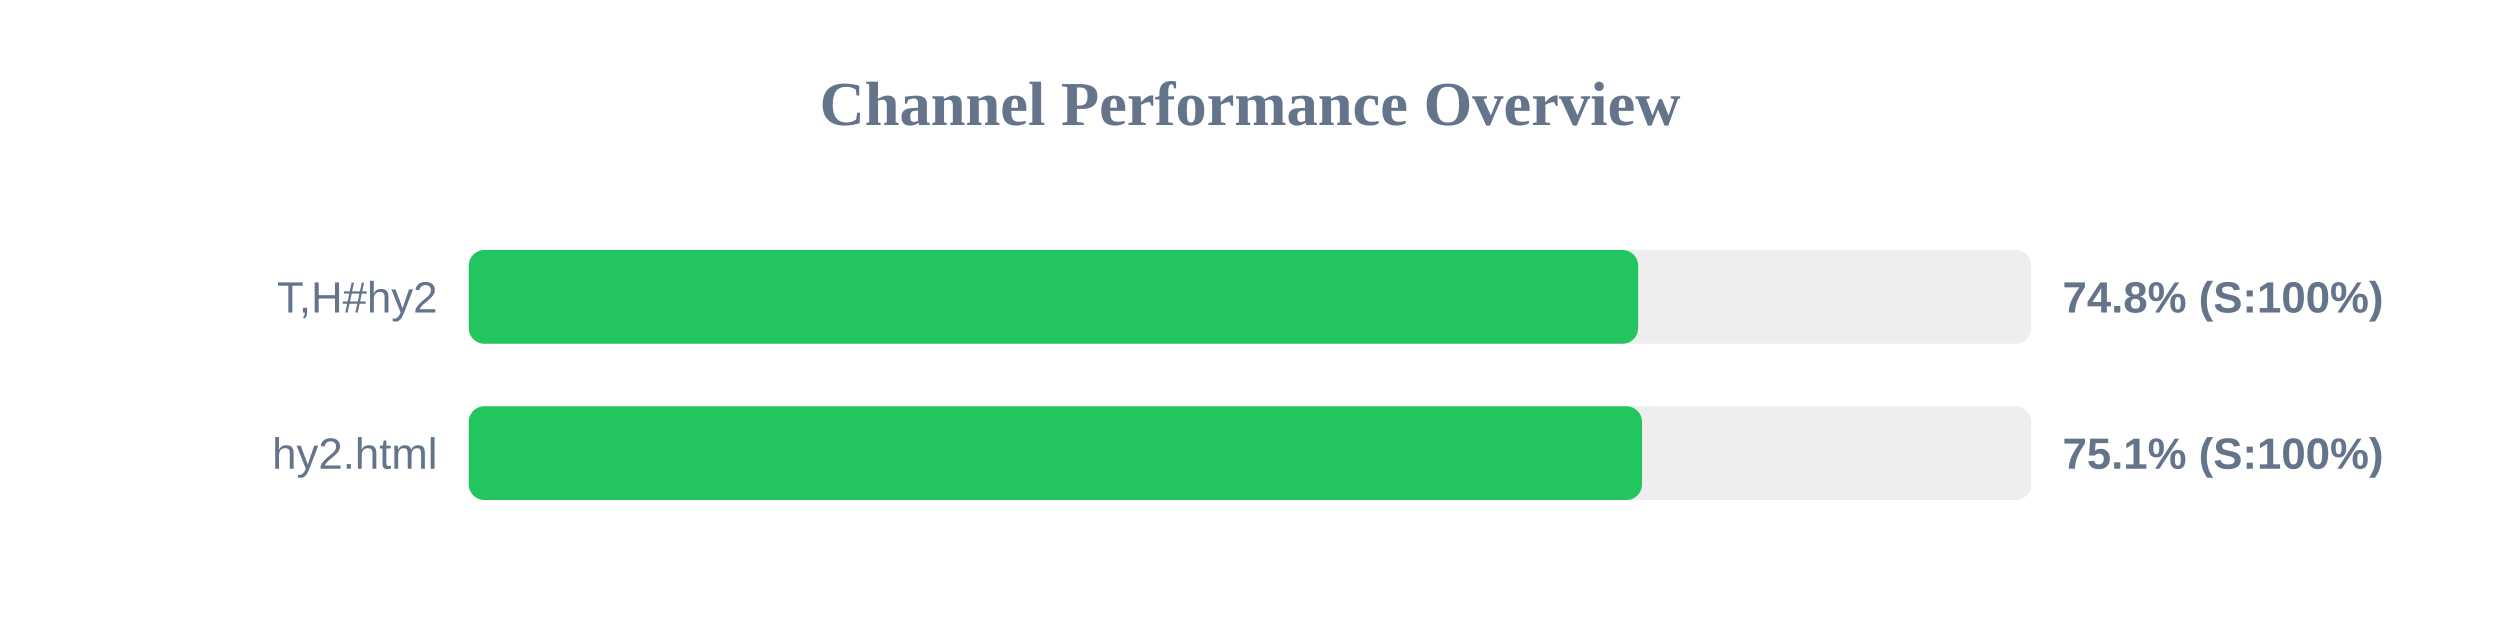
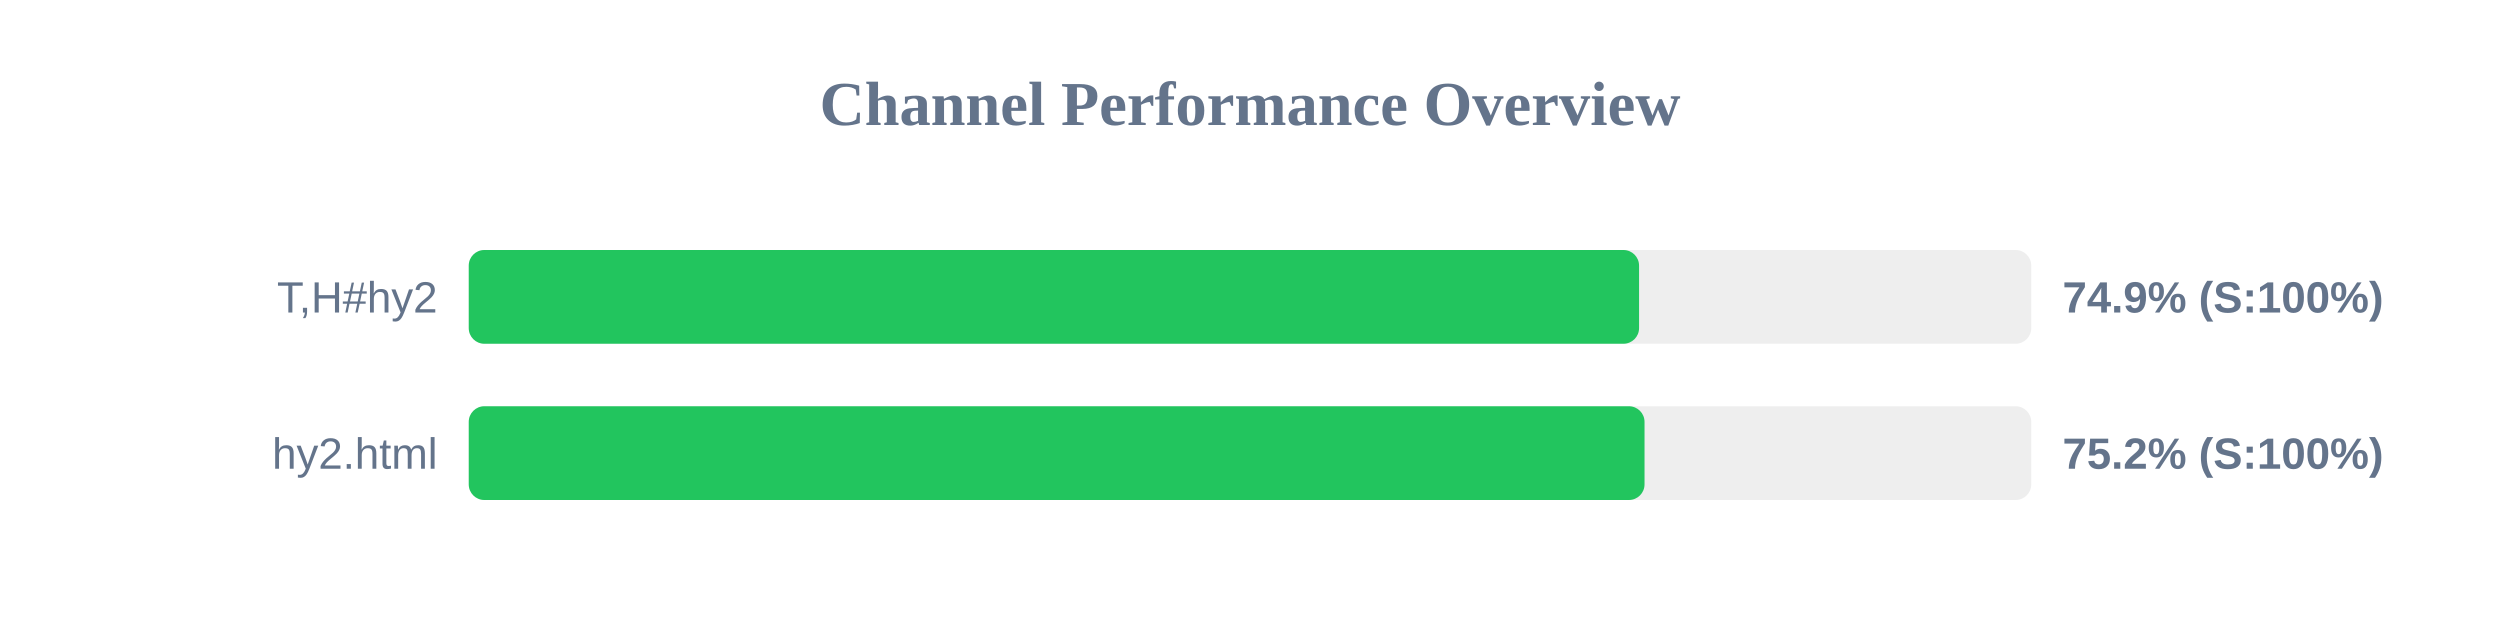
<svg xmlns="http://www.w3.org/2000/svg" width="800" height="200" version="1.1">
  <style>
        .row { font: 14px Arial; fill: #64748b; }
        .score { font: bold 14px Arial; fill: #64748b; }
    </style>
  <text x="400" y="40" text-anchor="middle" font-size="20px" font-weight="bold" fill="#64748b">Channel Performance Overview</text>
  <rect x="150" y="80" width="500" height="30" fill="#eee" rx="5" />
-   <rect x="150" y="80" width="374.2" height="30" fill="#22c55e" rx="5" />
+   <rect x="150" y="80" width="374.5" height="30" fill="#22c55e" rx="5" />
  <text x="140" y="100" text-anchor="end" class="row">T,H#hy2</text>
-   <text x="660" y="100" text-anchor="start" class="score">74.8% (S:100%)</text>
+   <text x="660" y="100" text-anchor="start" class="score">74.9% (S:100%)</text>
  <rect x="150" y="130" width="500" height="30" fill="#eee" rx="5" />
-   <rect x="150" y="130" width="375.45" height="30" fill="#22c55e" rx="5" />
+   <rect x="150" y="130" width="376.25" height="30" fill="#22c55e" rx="5" />
  <text x="140" y="150" text-anchor="end" class="row">hy2.html</text>
-   <text x="660" y="150" text-anchor="start" class="score">75.1% (S:100%)</text>
+   <text x="660" y="150" text-anchor="start" class="score">75.2% (S:100%)</text>
</svg>
